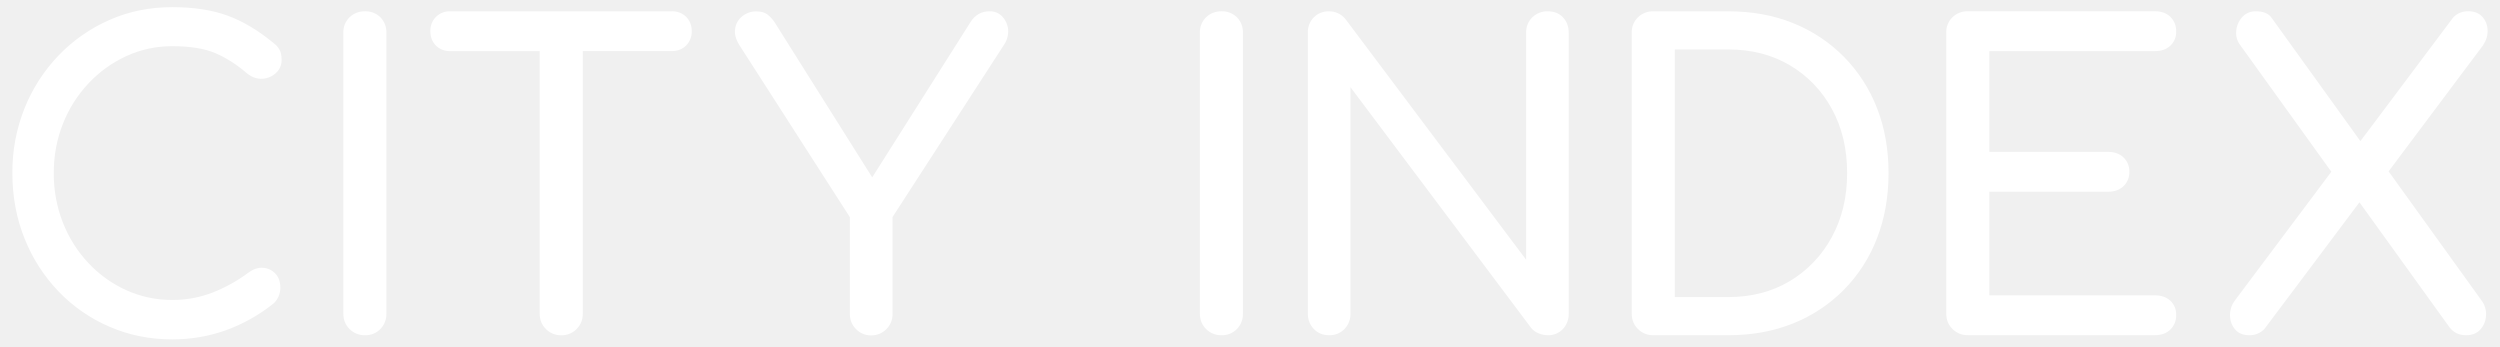
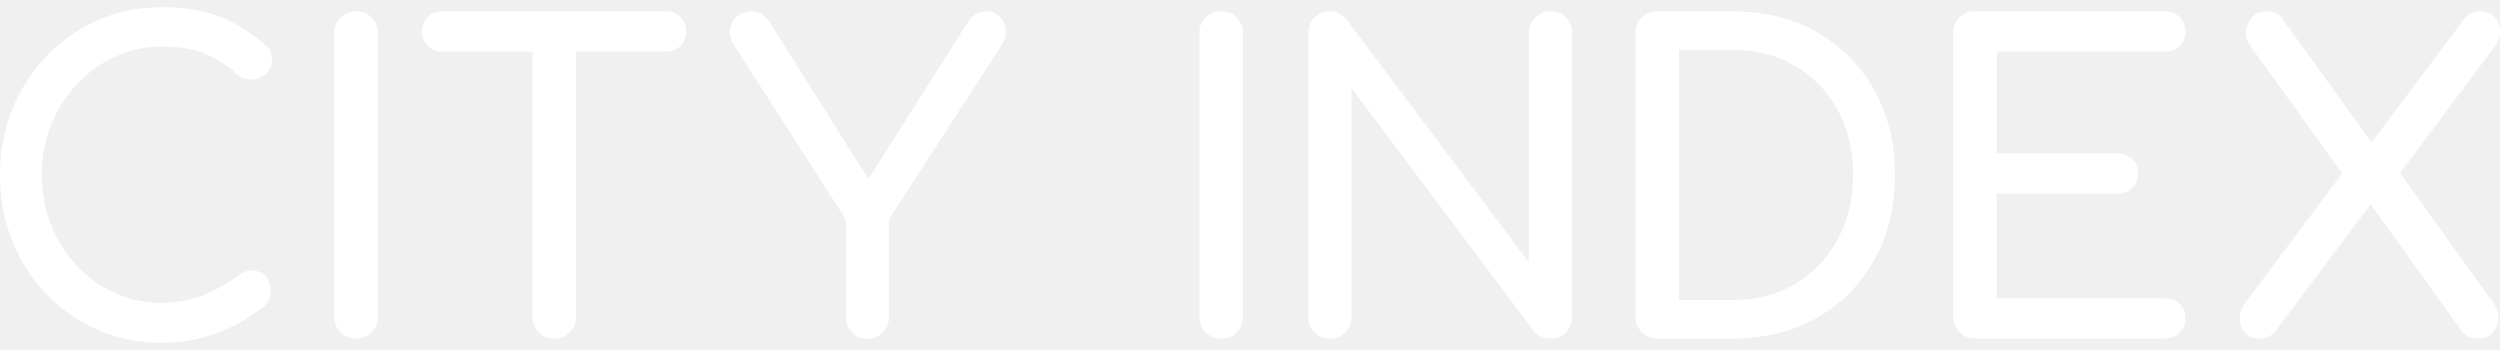
- <svg xmlns="http://www.w3.org/2000/svg" width="101" height="14" viewBox="0 0 101 14" fill="none">
-   <path d="M3.57 3.373c.441-.469.95-.838 1.532-1.106.58-.267 1.2-.401 1.857-.401.724 0 1.307.094 1.748.284.44.19.867.463 1.28.821.201.156.407.226.62.21a.868.868 0 00.544-.235.69.69 0 00.226-.529c0-.1-.01-.186-.026-.26a.62.62 0 00-.1-.217.918.918 0 00-.21-.21C10.416 1.216 9.794.847 9.175.625 8.557.401 7.818.289 6.959.289c-.916 0-1.763.173-2.543.519a6.442 6.442 0 00-2.05 1.432A6.654 6.654 0 00.993 4.37 6.908 6.908 0 00.5 6.991c0 .95.164 1.832.493 2.648a6.579 6.579 0 001.373 2.136A6.276 6.276 0 004.423 13.2c.786.341 1.63.511 2.536.511.758 0 1.48-.123 2.167-.369a6.738 6.738 0 001.933-1.088.863.863 0 00.267-.62c0-.247-.067-.439-.2-.58a.758.758 0 00-.493-.235c-.196-.016-.394.047-.595.194a6.237 6.237 0 01-1.465.812 4.457 4.457 0 01-1.614.293 4.45 4.45 0 01-1.857-.394 4.81 4.81 0 01-1.532-1.098 5.097 5.097 0 01-1.03-1.634 5.39 5.39 0 01-.368-2.002c0-.704.123-1.366.369-1.986a5.107 5.107 0 011.03-1.631zM14.741.457a.861.861 0 00-.62.242.833.833 0 00-.25.628v11.345c0 .245.083.452.25.62a.847.847 0 00.62.251.828.828 0 00.627-.251.856.856 0 00.242-.62V1.326a.851.851 0 00-.242-.628.849.849 0 00-.627-.242zM27.14.457h-8.95a.786.786 0 00-.579.226.786.786 0 00-.225.579c0 .235.076.427.225.579.15.15.343.226.578.226h3.614v10.606c0 .246.084.453.252.62a.847.847 0 00.619.252.84.84 0 00.62-.251.842.842 0 00.25-.62V2.063h3.598a.786.786 0 00.578-.225.786.786 0 00.226-.579.789.789 0 00-.226-.579.789.789 0 00-.58-.224zM40.492.667a.669.669 0 00-.503-.21.874.874 0 00-.451.108.976.976 0 00-.318.31l-3.983 6.29L31.322.944a1.376 1.376 0 00-.318-.36C30.892.5 30.742.46 30.552.46c-.211 0-.399.065-.56.193a.774.774 0 00-.292.503c-.034.206.021.427.168.662l4.466 6.955v3.905c0 .246.083.452.252.62a.827.827 0 00.603.252.84.84 0 00.62-.252.842.842 0 00.25-.62V8.768l4.501-6.955a.973.973 0 00.168-.627.882.882 0 00-.236-.52zM49.345.457a.861.861 0 00-.62.242.833.833 0 00-.25.628v11.345c0 .245.083.452.25.62a.847.847 0 00.62.251.828.828 0 00.627-.251.856.856 0 00.242-.62V1.326a.851.851 0 00-.242-.628.849.849 0 00-.627-.242zM62.526.457a.86.86 0 00-.619.242.833.833 0 00-.251.628v9.167L54.36.775a.841.841 0 00-.67-.318.829.829 0 00-.61.242.847.847 0 00-.243.628v11.345c0 .245.082.452.242.62.161.166.365.251.61.251a.828.828 0 00.628-.251.863.863 0 00.242-.62v-9.15l7.295 9.72c.077.099.18.175.308.225a.98.98 0 00.36.076.807.807 0 00.62-.251.88.88 0 00.234-.62V1.326c0-.257-.078-.467-.235-.628-.151-.16-.36-.242-.616-.242z" fill="#fff" />
-   <path fill-rule="evenodd" clip-rule="evenodd" d="M74.49 2.291A6.024 6.024 0 0072.44.934c-.785-.318-1.66-.477-2.618-.477h-3.03a.86.86 0 00-.619.242.833.833 0 00-.251.628v11.345c0 .245.083.452.251.62a.847.847 0 00.62.251h3.028c.96 0 1.832-.159 2.62-.477a6.04 6.04 0 002.05-1.357 6.049 6.049 0 001.338-2.078c.312-.798.468-1.679.468-2.639 0-.96-.156-1.838-.468-2.63a6.07 6.07 0 00-1.339-2.071zm-.486 7.29a4.611 4.611 0 01-1.697 1.776c-.72.43-1.548.645-2.486.645h-2.158V1.998h2.159c.937 0 1.764.212 2.485.637a4.555 4.555 0 011.697 1.76c.412.748.62 1.613.62 2.597 0 .971-.206 1.834-.62 2.588z" fill="#fff" />
-   <path d="M87.063 2.065c.257 0 .462-.073.62-.22a.743.743 0 00.234-.569.785.785 0 00-.234-.595c-.156-.15-.364-.226-.62-.226h-7.564a.861.861 0 00-.62.242.833.833 0 00-.25.628V12.67c0 .245.082.452.25.62a.847.847 0 00.62.251h7.564c.257 0 .462-.076.62-.226a.792.792 0 00.234-.595.737.737 0 00-.234-.57c-.156-.144-.364-.218-.62-.218h-6.694V7.746h4.803c.257 0 .462-.076.62-.226a.772.772 0 00.234-.579.768.768 0 00-.234-.579c-.156-.15-.364-.226-.62-.226H80.37V2.065h6.693zM96.5 6.923l3.815-5.093c.133-.201.195-.407.184-.62a.825.825 0 00-.217-.536c-.134-.145-.318-.219-.553-.219a.807.807 0 00-.62.251L95.36 5.702 91.764.708c-.123-.168-.328-.251-.62-.251a.708.708 0 00-.56.235.96.96 0 00-.241.553.812.812 0 00.168.586l3.675 5.107-3.894 5.198a.969.969 0 00-.2.595c0 .217.067.409.2.57.134.163.329.242.585.242a.82.82 0 00.604-.251l3.841-5.119 3.64 5.052a.806.806 0 00.292.242c.107.05.231.076.378.076.245 0 .437-.078.578-.235a.894.894 0 00.226-.57.913.913 0 00-.185-.604L96.5 6.924z" fill="#fff" />
+ <svg xmlns="http://www.w3.org/2000/svg" width="100" height="14" viewBox="0 0 100 14" fill="none">
+   <path d="M3.07 3.373c.441-.469.95-.838 1.532-1.106.58-.267 1.2-.401 1.857-.401.724 0 1.307.094 1.748.284.44.19.867.463 1.28.821.201.156.407.226.62.21a.868.868 0 00.544-.235.69.69 0 00.226-.529c0-.1-.01-.186-.026-.26a.62.62 0 00-.1-.217.918.918 0 00-.21-.21C9.916 1.216 9.294.847 8.675.625 8.057.401 7.318.289 6.459.289c-.916 0-1.763.173-2.543.519a6.442 6.442 0 00-2.05 1.432A6.654 6.654 0 00.493 4.37 6.908 6.908 0 000 6.991c0 .95.164 1.832.493 2.648a6.579 6.579 0 001.373 2.136A6.276 6.276 0 003.923 13.2c.786.341 1.63.511 2.536.511.758 0 1.48-.123 2.167-.369a6.739 6.739 0 001.933-1.088.863.863 0 00.267-.62c0-.247-.067-.439-.2-.58a.758.758 0 00-.493-.235c-.196-.016-.394.047-.595.194a6.238 6.238 0 01-1.465.812 4.457 4.457 0 01-1.614.293 4.45 4.45 0 01-1.857-.394 4.81 4.81 0 01-1.532-1.098 5.097 5.097 0 01-1.03-1.634 5.39 5.39 0 01-.368-2.002c0-.704.123-1.366.369-1.986a5.107 5.107 0 011.03-1.631zM14.241.457a.861.861 0 00-.62.242.833.833 0 00-.25.628v11.345c0 .245.083.452.25.62a.847.847 0 00.62.251.828.828 0 00.627-.251.856.856 0 00.242-.62V1.326a.851.851 0 00-.242-.628.849.849 0 00-.627-.242zM26.64.457h-8.95a.786.786 0 00-.579.226.786.786 0 00-.225.579c0 .235.076.427.225.579.15.15.343.226.578.226h3.614v10.606c0 .246.084.453.252.62a.847.847 0 00.619.252.84.84 0 00.62-.251.842.842 0 00.25-.62V2.063h3.598a.786.786 0 00.578-.225.786.786 0 00.226-.579.789.789 0 00-.226-.579.789.789 0 00-.58-.224zM39.992.667a.669.669 0 00-.503-.21.874.874 0 00-.451.108.976.976 0 00-.318.31l-3.983 6.29L30.822.944a1.376 1.376 0 00-.318-.36C30.392.5 30.242.46 30.052.46c-.211 0-.399.065-.56.193a.774.774 0 00-.292.503c-.034.206.021.427.168.662l4.466 6.955v3.905c0 .246.083.452.252.62a.827.827 0 00.603.252.84.84 0 00.62-.252.842.842 0 00.25-.62V8.768l4.501-6.955a.973.973 0 00.168-.627.882.882 0 00-.236-.52zM48.845.457a.861.861 0 00-.62.242.833.833 0 00-.25.628v11.345c0 .245.083.452.25.62a.847.847 0 00.62.251.828.828 0 00.627-.251.856.856 0 00.242-.62V1.326a.851.851 0 00-.242-.628.849.849 0 00-.627-.242zM62.026.457a.86.86 0 00-.619.242.833.833 0 00-.251.628v9.167L53.86.775a.841.841 0 00-.67-.318.829.829 0 00-.61.242.847.847 0 00-.243.628v11.345c0 .245.082.452.242.62.161.166.365.251.61.251a.828.828 0 00.628-.251.863.863 0 00.242-.62v-9.15l7.295 9.72c.077.099.18.175.308.225a.98.98 0 00.36.076.807.807 0 00.62-.251.88.88 0 00.234-.62V1.326c0-.257-.078-.467-.235-.628-.151-.16-.36-.242-.616-.242z" fill="#fff" />
+   <path fill-rule="evenodd" clip-rule="evenodd" d="M73.99 2.291A6.024 6.024 0 0071.94.934c-.785-.318-1.66-.477-2.618-.477h-3.03a.86.86 0 00-.619.242.833.833 0 00-.251.628v11.345c0 .245.083.452.251.62a.847.847 0 00.62.251h3.028c.96 0 1.832-.159 2.62-.477a6.04 6.04 0 002.05-1.357 6.049 6.049 0 001.338-2.078c.312-.798.468-1.679.468-2.639 0-.96-.156-1.838-.468-2.63a6.07 6.07 0 00-1.339-2.071zm-.486 7.29a4.611 4.611 0 01-1.697 1.776c-.72.43-1.548.645-2.486.645h-2.158V1.998h2.159c.937 0 1.764.212 2.485.637a4.555 4.555 0 011.697 1.76c.412.748.62 1.613.62 2.597 0 .971-.206 1.834-.62 2.588z" fill="#fff" />
+   <path d="M86.563 2.065c.257 0 .462-.073.62-.22a.743.743 0 00.234-.569.785.785 0 00-.234-.595c-.156-.15-.364-.226-.62-.226h-7.564a.861.861 0 00-.62.242.833.833 0 00-.25.628V12.67c0 .245.082.452.25.62a.847.847 0 00.62.251h7.564c.257 0 .462-.076.62-.226a.792.792 0 00.234-.595.737.737 0 00-.234-.57c-.156-.144-.364-.218-.62-.218h-6.694V7.746h4.803c.257 0 .462-.076.62-.226a.772.772 0 00.234-.579.768.768 0 00-.234-.579c-.156-.15-.364-.226-.62-.226H79.87V2.065h6.693zM96 6.923l3.815-5.093c.133-.201.195-.407.184-.62a.826.826 0 00-.217-.536c-.134-.145-.318-.219-.553-.219a.807.807 0 00-.62.251L94.86 5.702 91.264.708c-.123-.168-.328-.251-.62-.251a.708.708 0 00-.56.235.96.96 0 00-.241.553.812.812 0 00.168.586l3.675 5.107-3.894 5.198a.969.969 0 00-.2.595c0 .217.067.409.2.57.134.163.329.242.585.242a.82.82 0 00.604-.251l3.841-5.119 3.64 5.052a.806.806 0 00.292.242c.107.05.231.076.378.076.245 0 .437-.078.578-.235a.893.893 0 00.226-.57.91.91 0 00-.185-.604L96 6.924z" fill="#fff" />
</svg>
